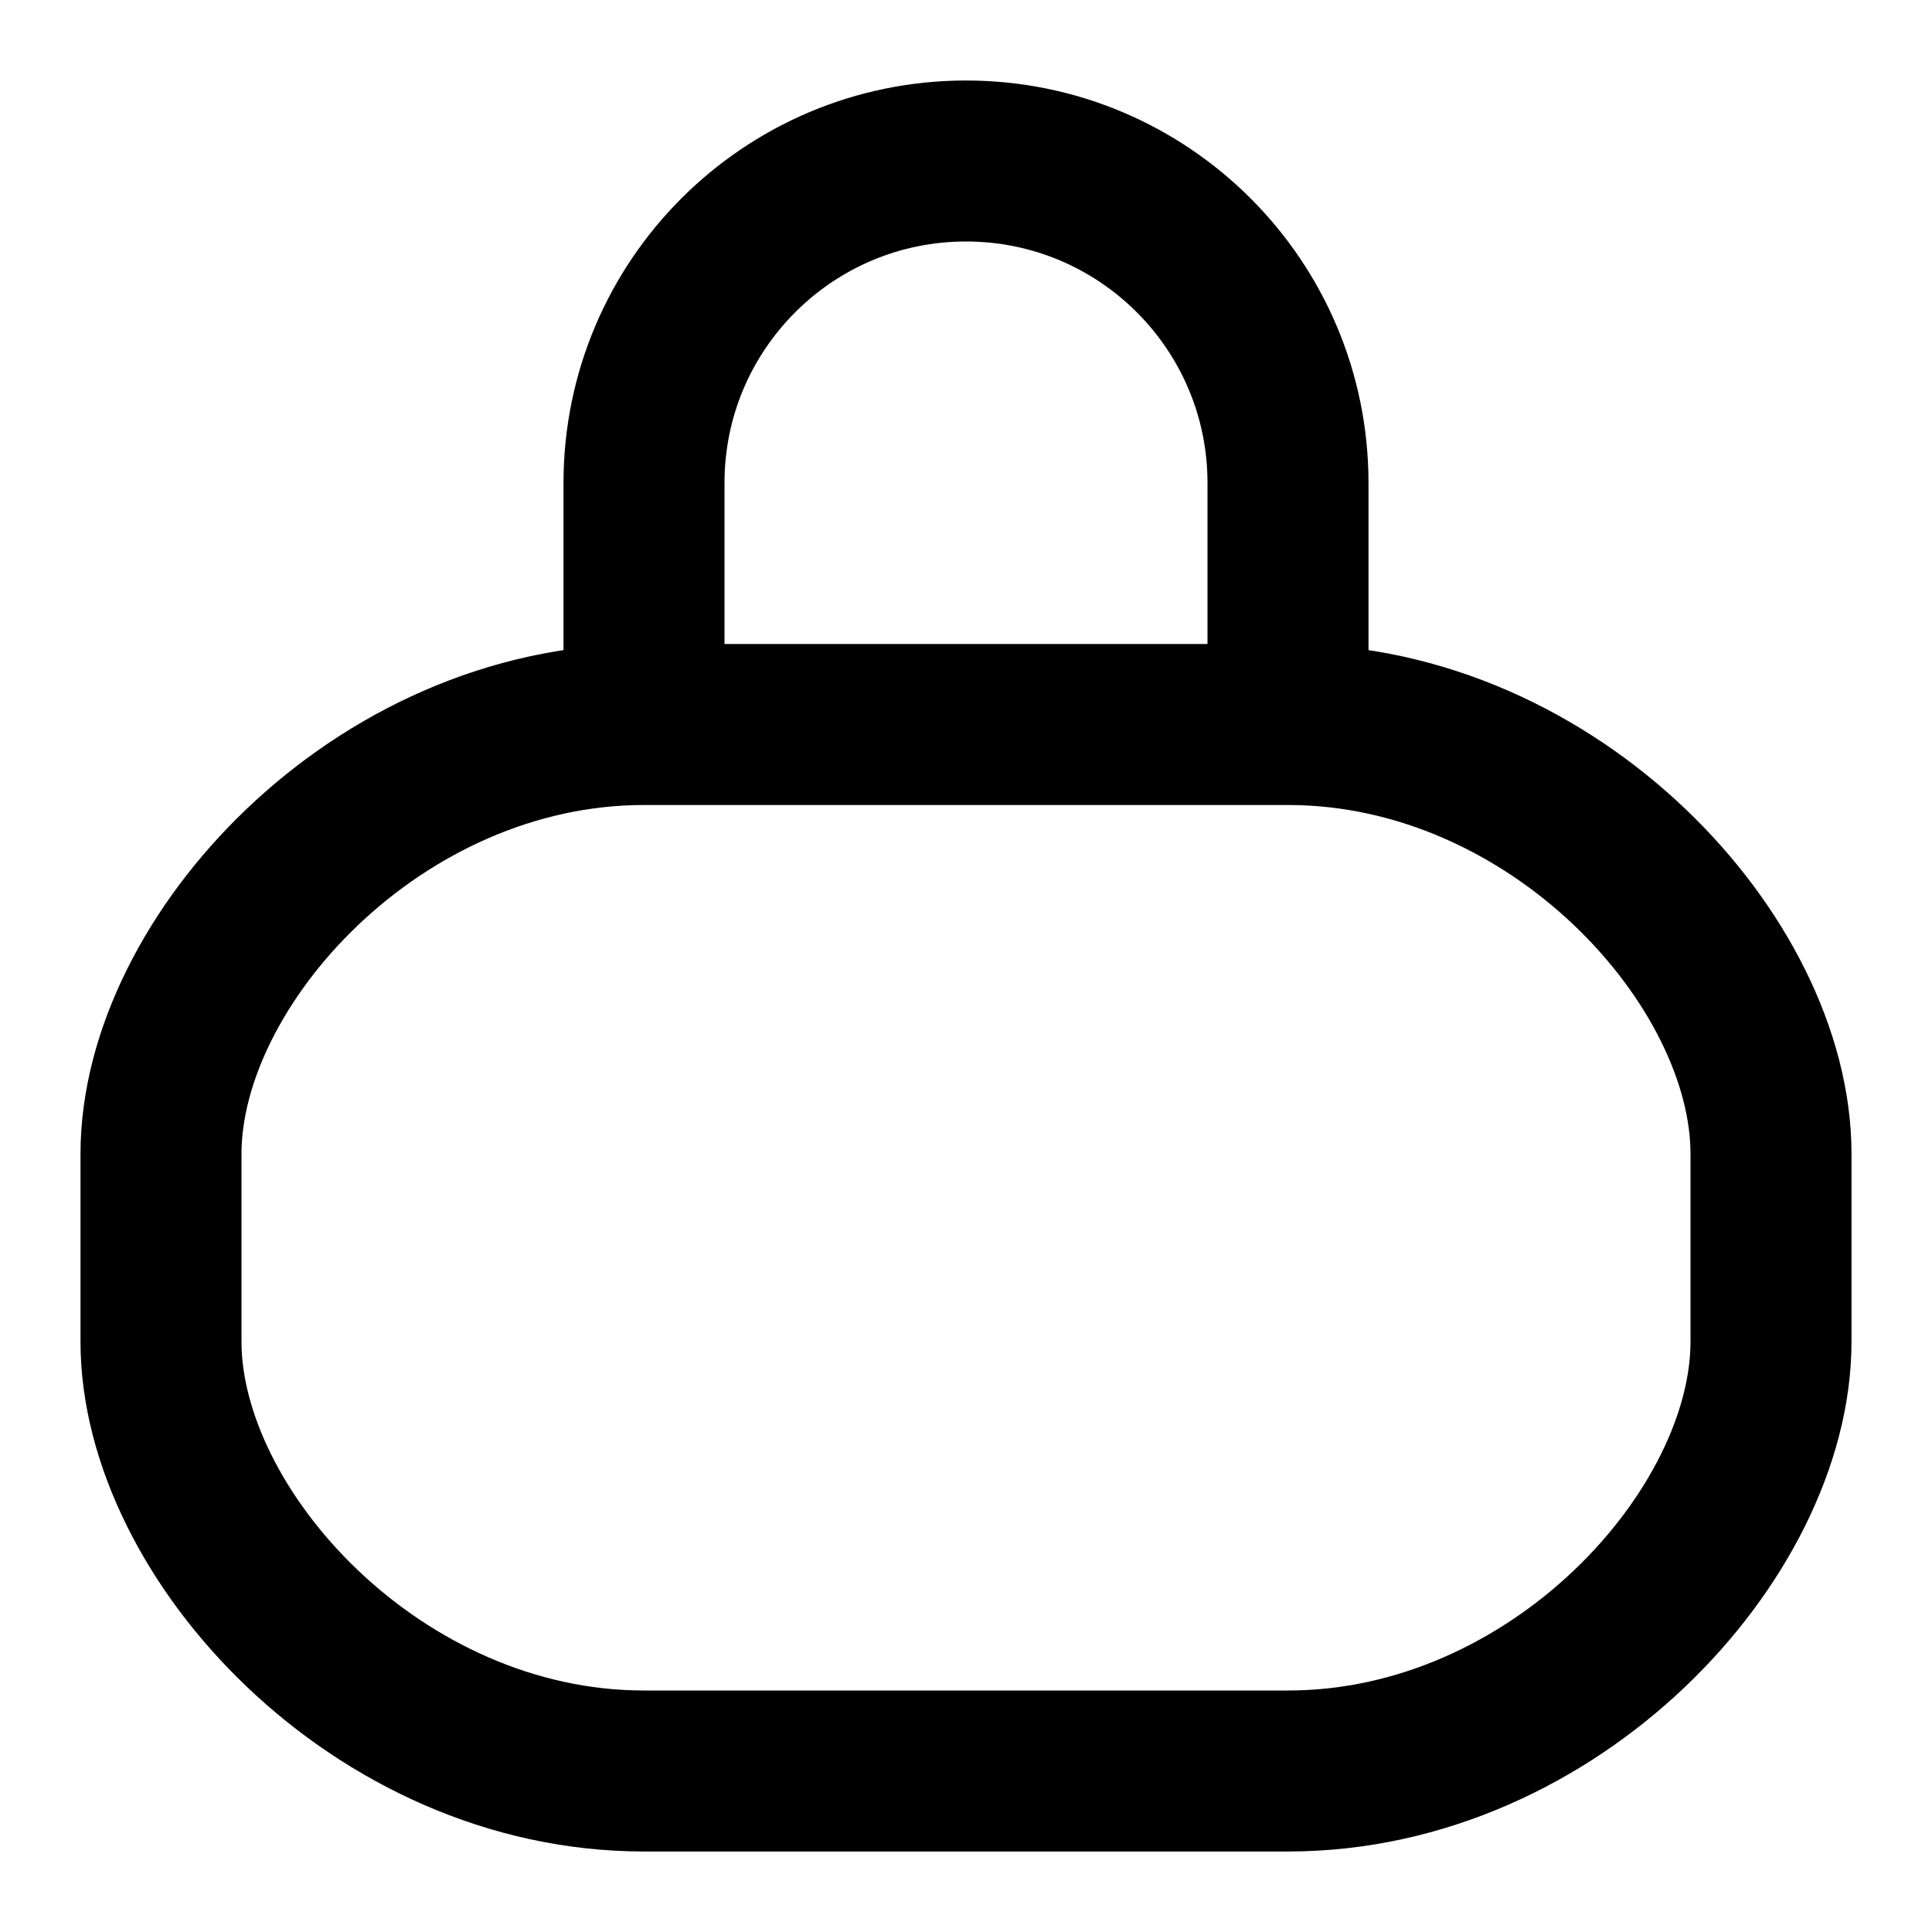
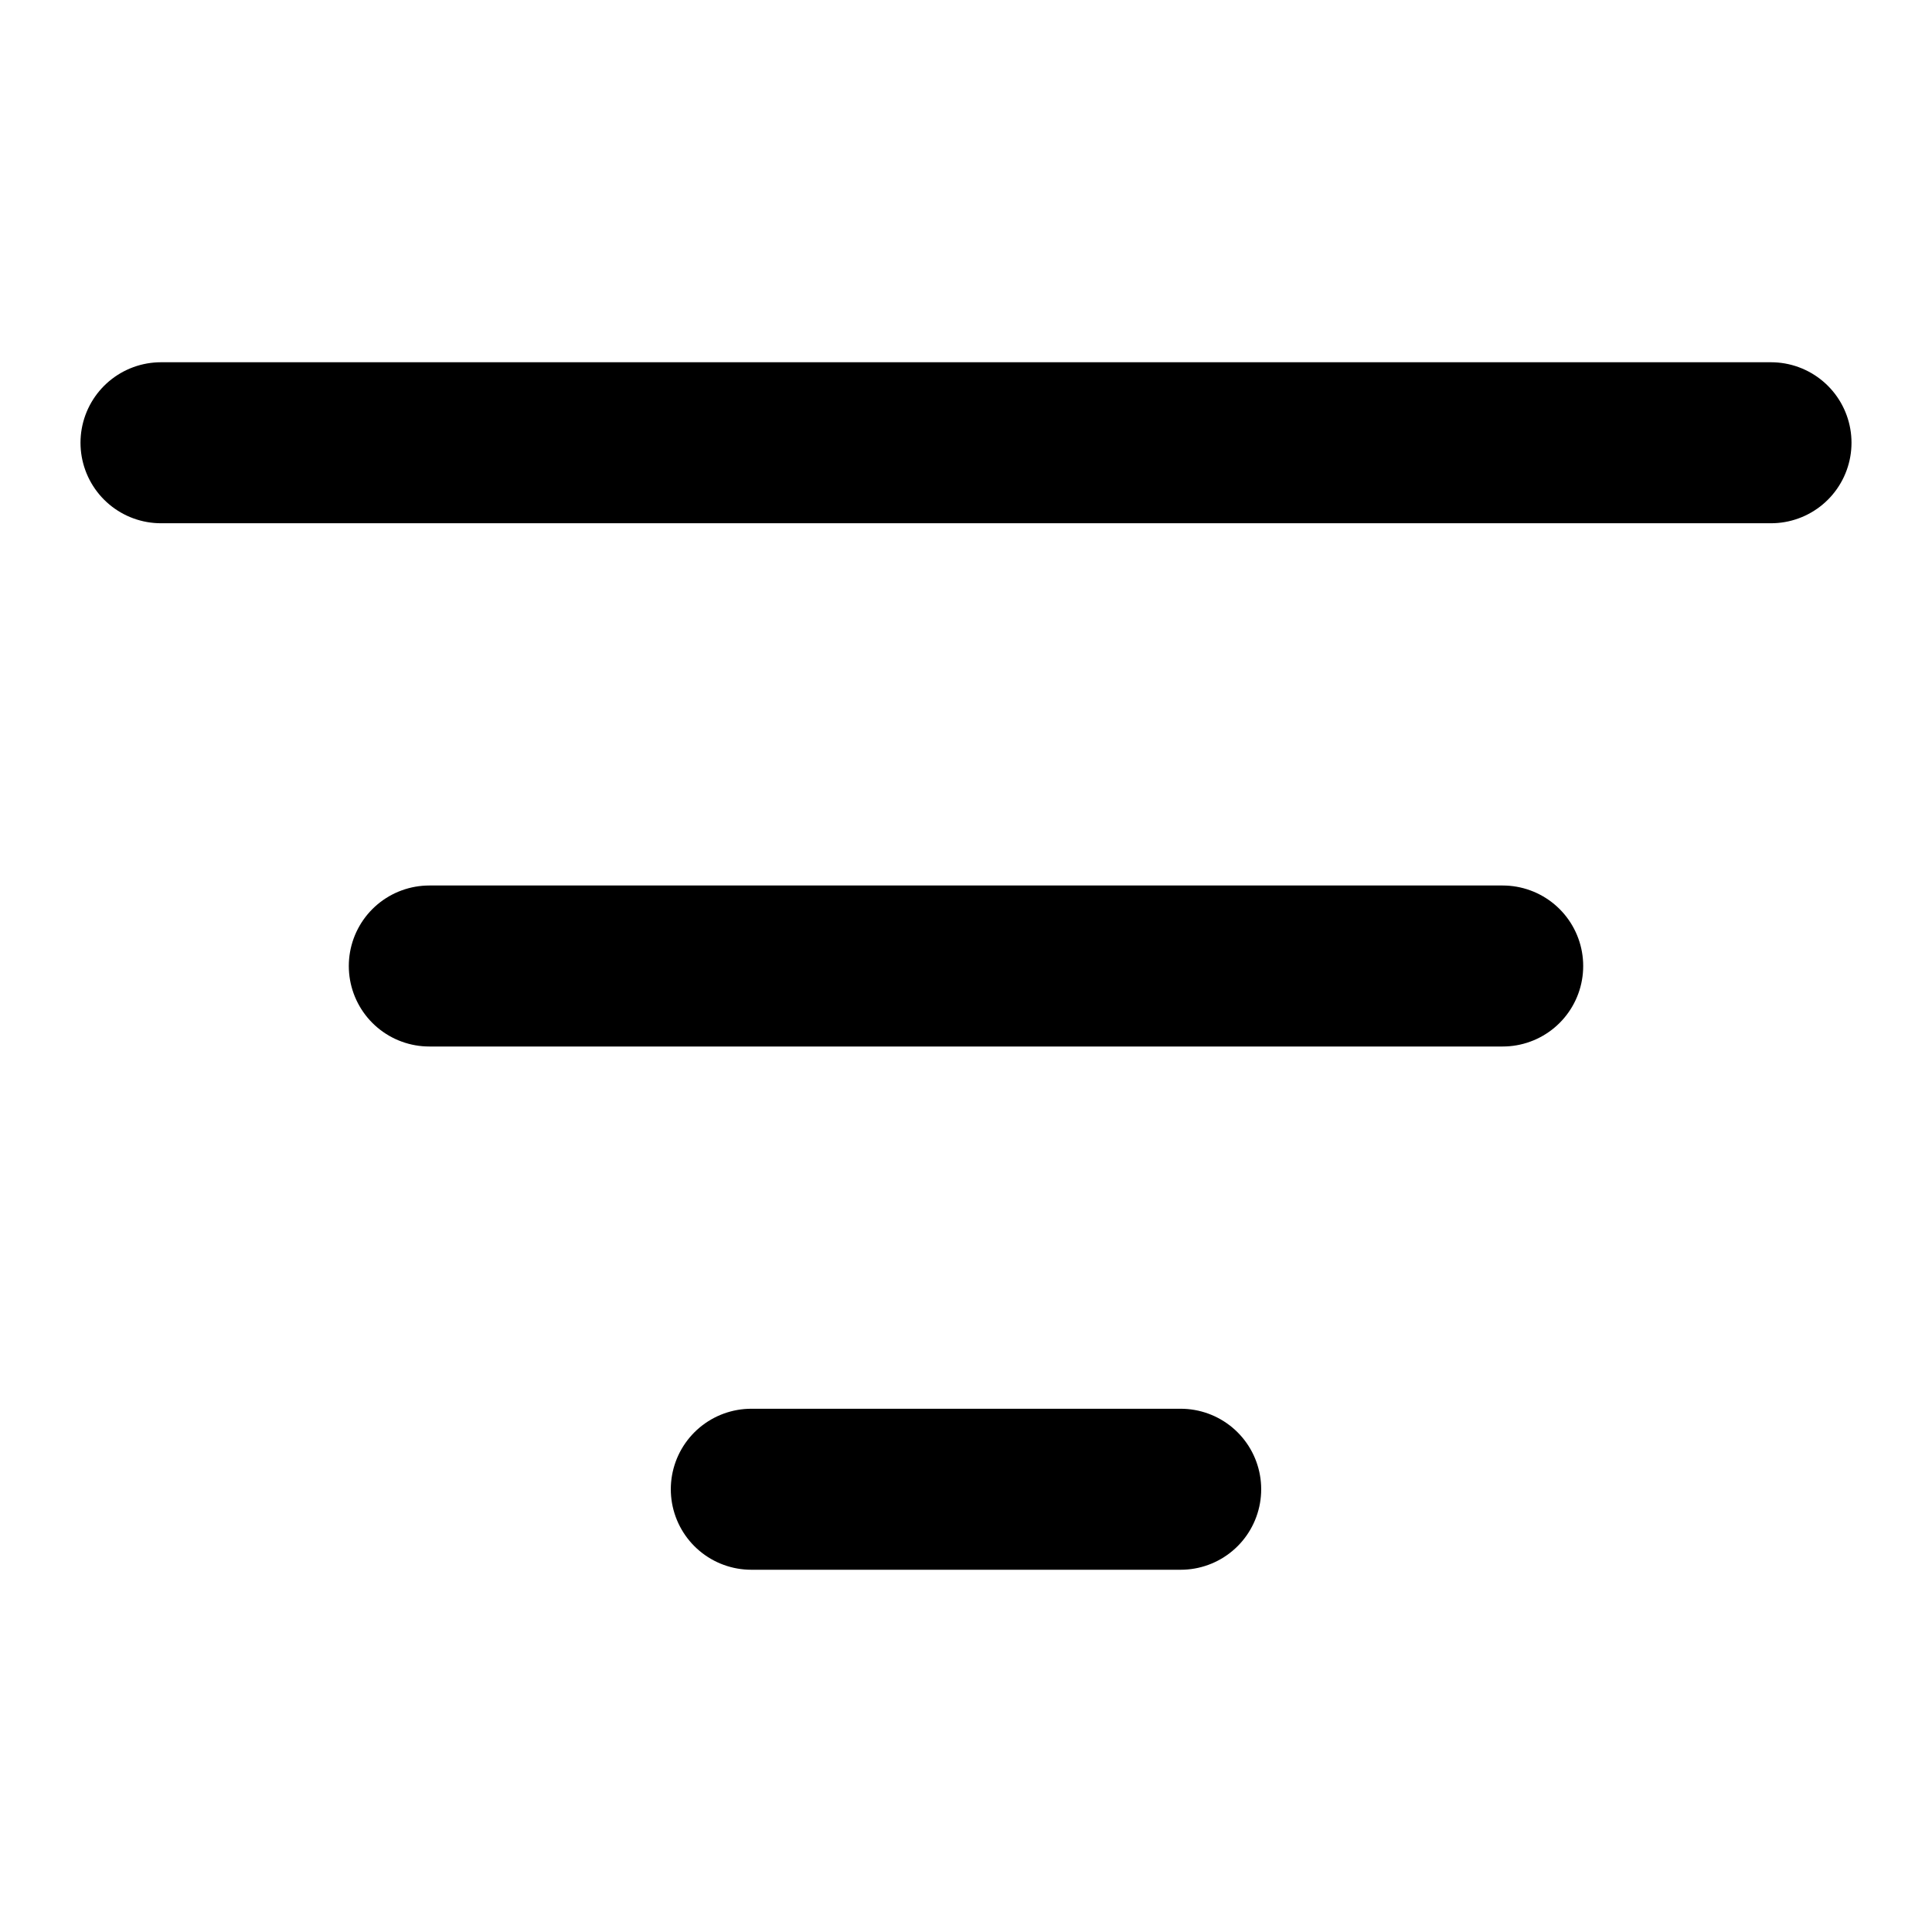
<svg xmlns="http://www.w3.org/2000/svg" width="24" height="24" viewBox="0 0 24 24" fill="none" stroke="currentColor" stroke-width="2" stroke-linecap="round" stroke-linejoin="round">
-   <path d="M16 9H8m8 0c3.314 0 6 2.94 6 5.333v2.334C22 19.06 19.314 22 16 22H8c-3.314 0-6-2.94-6-5.333v-2.334C2 11.94 4.686 9 8 9m8 0V6a4 4 0 0 0-8 0v3" />
+   <path d="M2 5.5h20M5.333 12h13.334m-9.334 6.5h5.334" />
</svg>
